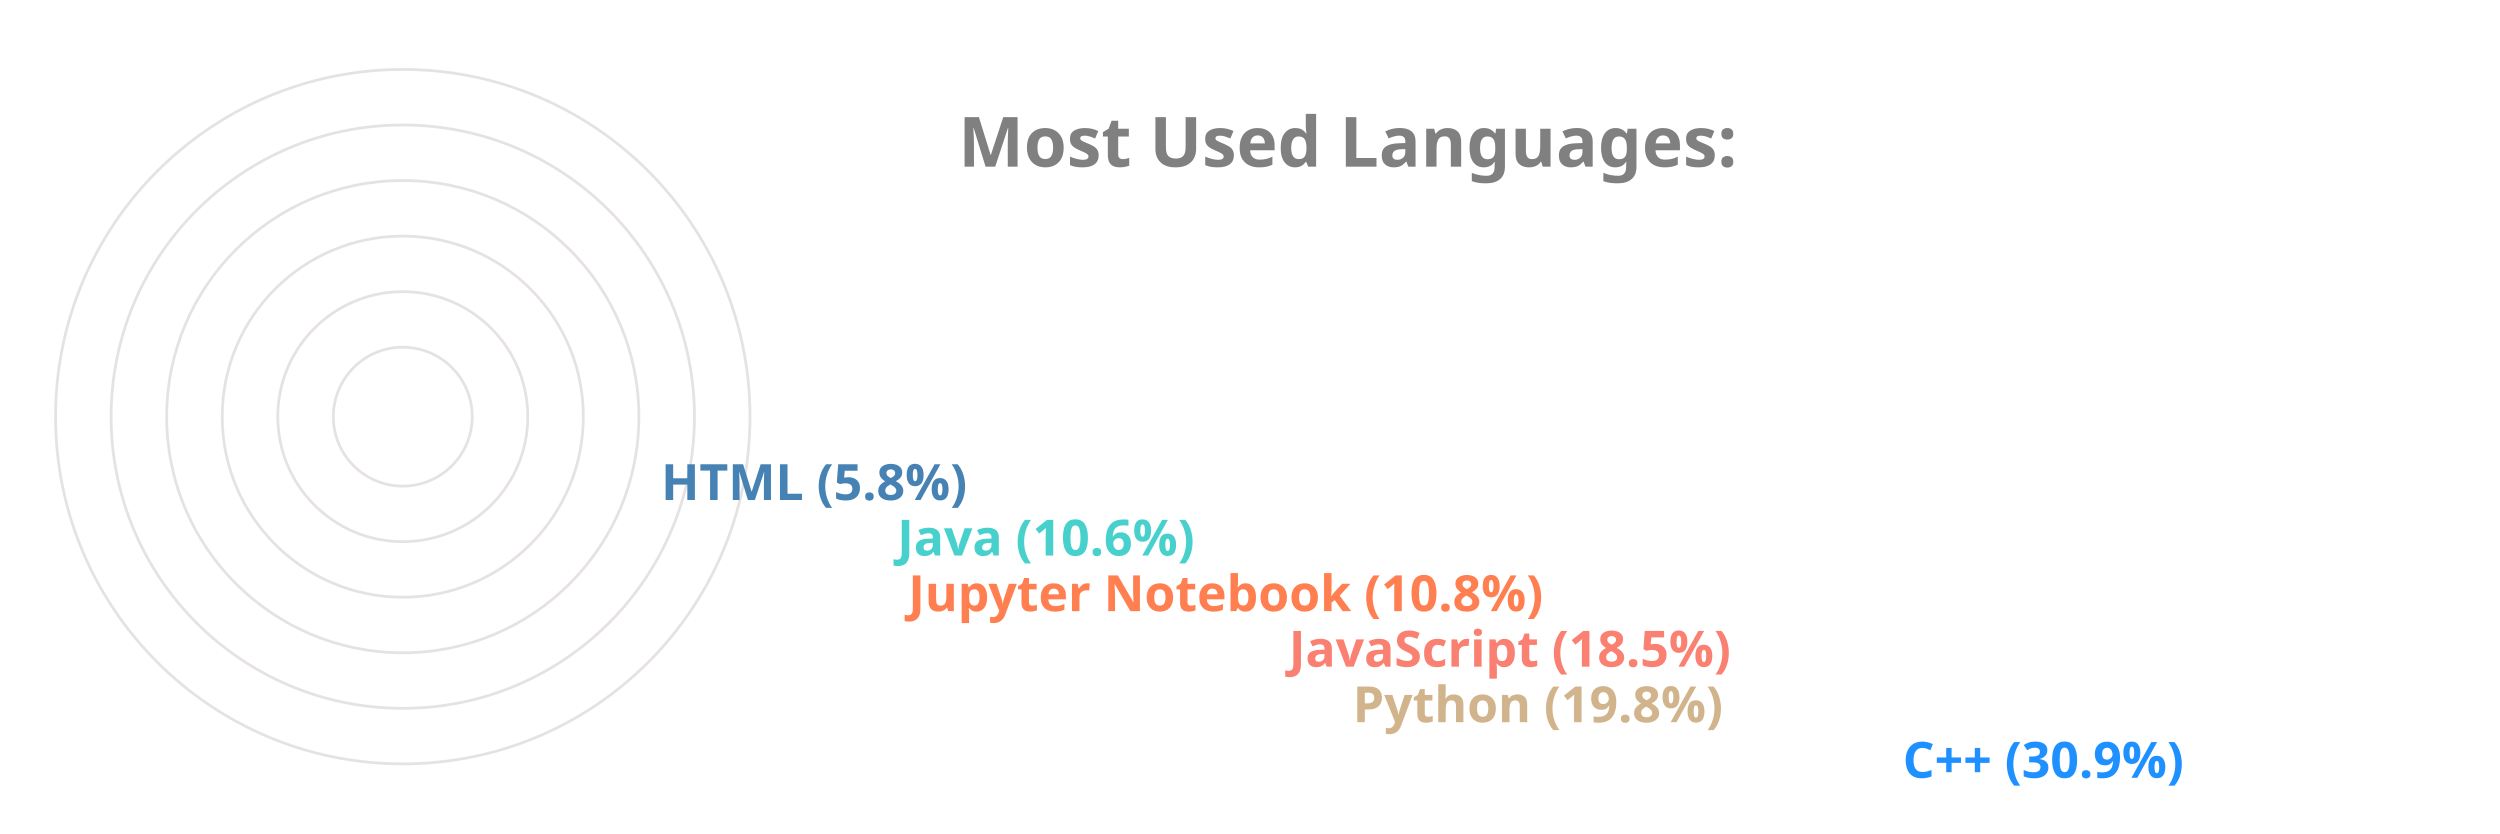
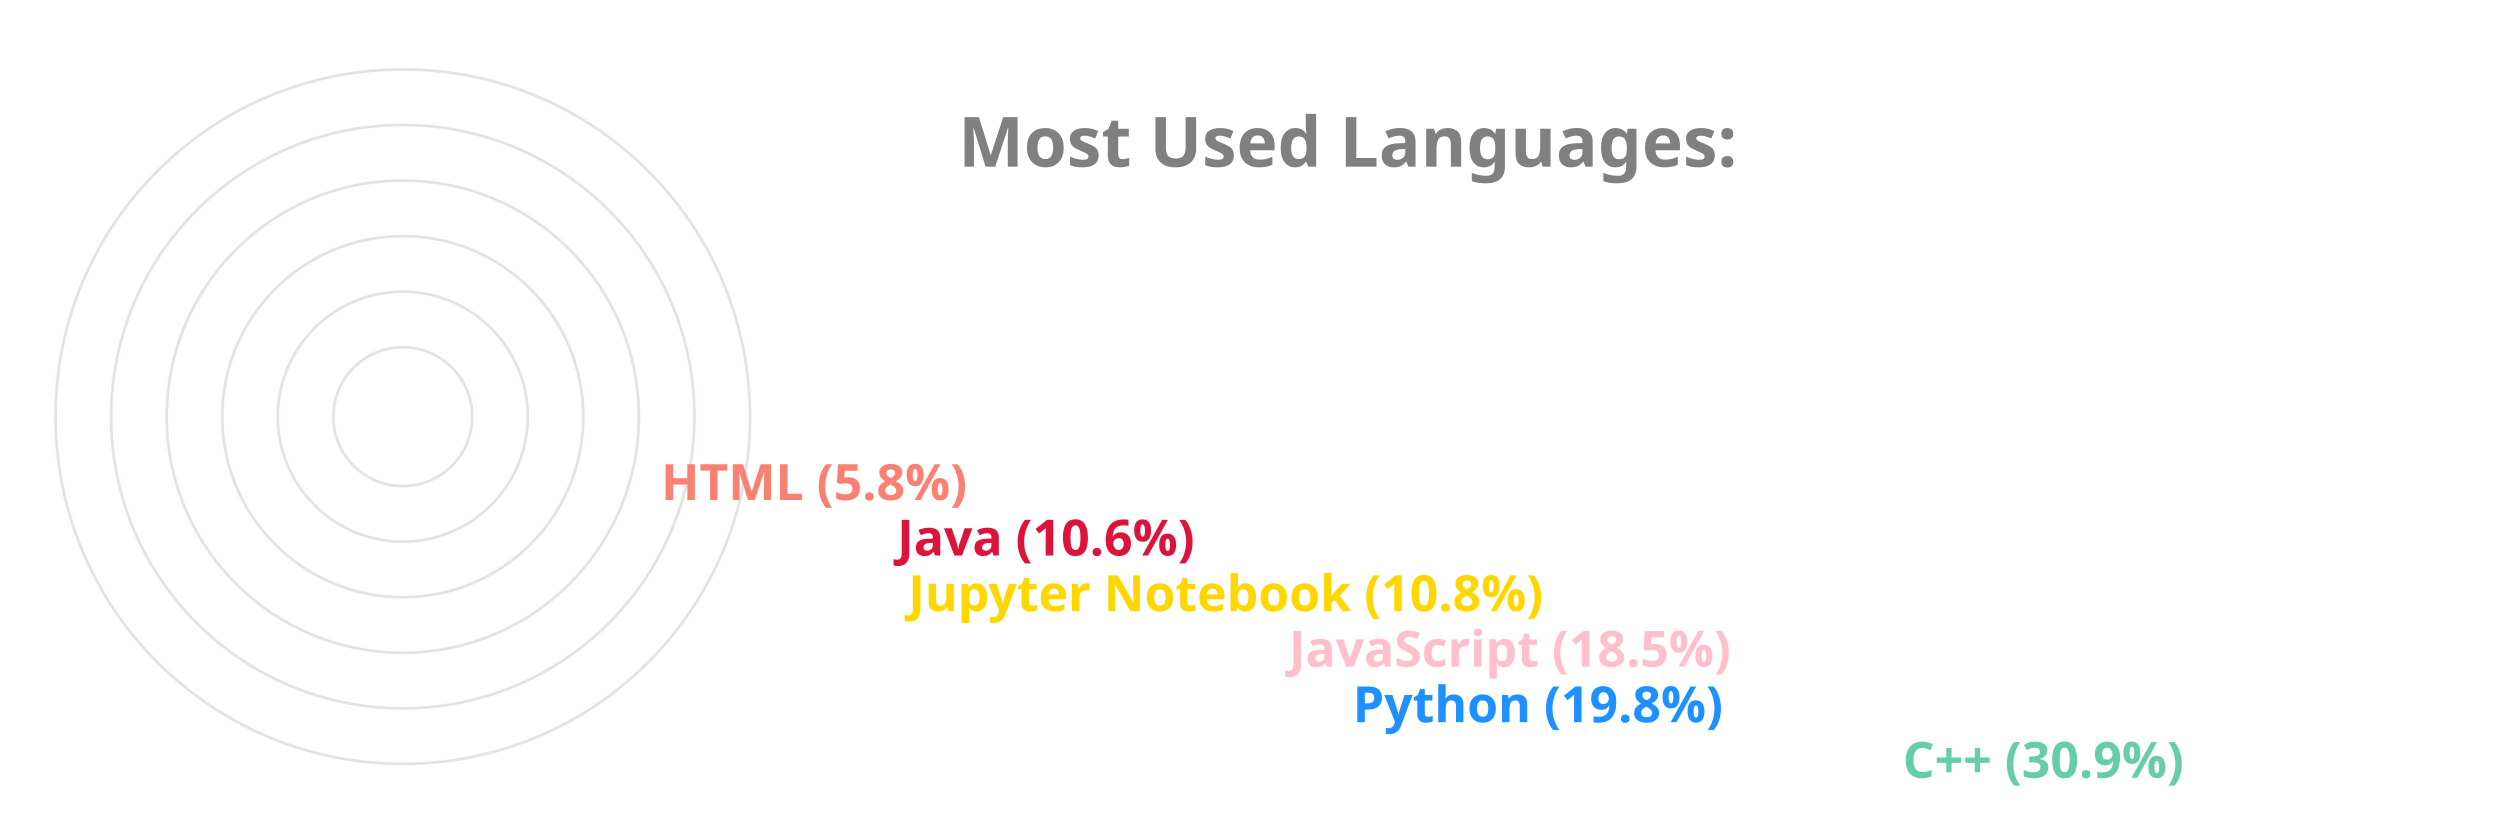
<svg xmlns="http://www.w3.org/2000/svg" viewBox="0 0 650 300" height="200px" width="600px">
  <style>
		.label {
			font: bold 25px sans-serif;
			color: #404040;
			-webkit-text-stroke: 1px white;
	  	}
		.name {
			font: bold 18px sans-serif;
			color: #404040;
	  	}

		.line {
			stroke-dasharray: 1000;
			stroke-dashoffset: 1000;
			animation: dash 3.5s ease-in-out forwards;	
			animation-iteration-count: infinite;
			animation-direction: alternate-reverse;
		}

		.path {
			stroke-dasharray: 1000;
			stroke-dashoffset: 1000;
			animation: dash 3.5s ease-in-out forwards;	
			animation-iteration-count: infinite;
			animation-direction: alternate-reverse;
		}
		  
		@keyframes dash {
			to {
				stroke-dashoffset: 0;
			}
		}

	</style>
  <g stroke="#E6E2E1" fill="none" stroke-width="1">
    <circle cx="20" cy="150" r="125" />
    <circle cx="20" cy="150" r="105" />
    <circle cx="20" cy="150" r="85" />
    <circle cx="20" cy="150" r="65" />
    <circle cx="20" cy="150" r="45" />
    <circle cx="20" cy="150" r="25" />
  </g>
  <g fill="none" stroke-width="20" class="line">
-     <line x2="550" y2="275" x1="20" y1="275" stroke="DodgerBlue" />
-     <line x2="352" y2="255" x1="20" y1="255" stroke="Tan" />
-     <line x2="329" y2="235" x1="20" y1="235" stroke="Salmon" />
-     <line x2="192" y2="215" x1="20" y1="215" stroke="Coral" />
-     <line x2="188" y2="195" x1="20" y1="195" stroke="MediumTurquoise" />
-     <line x2="103" y2="175" x1="20" y1="175" stroke="SteelBlue" />
+     <line x2="550" y2="275" x1="20" y1="275" stroke="MediumAquaMarine" />
+     <line x2="352" y2="255" x1="20" y1="255" stroke="DodgerBlue" />
+     <line x2="329" y2="235" x1="20" y1="235" stroke="Pink" />
+     <line x2="192" y2="215" x1="20" y1="215" stroke="Gold" />
+     <line x2="188" y2="195" x1="20" y1="195" stroke="Crimson" />
+     <line x2="103" y2="175" x1="20" y1="175" stroke="Salmon" />
  </g>
  <g fill="none" stroke-width="20" stroke-linecap="round" class="path">
-     <path d="M 20 275 A 125 125 45 0 1 -87 85" stroke="DodgerBlue" />
-     <path d="M 20 255 A 105 105 45 0 1 -78 114" stroke="Tan" />
-     <path d="M 20 235 A 85 85 45 0 1 -60 122" stroke="Salmon" />
-     <path d="M 20 215 A 65 65 45 0 1 -43 137" stroke="Coral" />
-     <path d="M 20 195 A 45 45 45 0 1 -24 141" stroke="MediumTurquoise" />
-     <path d="M 20 175 A 25 25 45 0 1 -4 147" stroke="SteelBlue" />
+     <path d="M 20 275 A 125 125 45 0 1 -87 85" stroke="MediumAquaMarine" />
+     <path d="M 20 255 A 105 105 45 0 1 -78 114" stroke="DodgerBlue" />
+     <path d="M 20 235 A 85 85 45 0 1 -60 122" stroke="Pink" />
+     <path d="M 20 215 A 65 65 45 0 1 -43 137" stroke="Gold" />
+     <path d="M 20 195 A 45 45 45 0 1 -24 141" stroke="Crimson" />
+     <path d="M 20 175 A 25 25 45 0 1 -4 147" stroke="Salmon" />
  </g>
  <g class="name">
-     <text x="560" y="280" fill="DodgerBlue">C++ (30.9%)</text>
-     <text x="362" y="260" fill="Tan">Python (19.8%)</text>
-     <text x="339" y="240" fill="Salmon">JavaScript (18.5%)</text>
-     <text x="202" y="220" fill="Coral">Jupyter Notebook (10.8%)</text>
-     <text x="198" y="200" fill="MediumTurquoise">Java (10.6%)</text>
-     <text x="113" y="180" fill="SteelBlue">HTML (5.8%)</text>
+     <text x="560" y="280" fill="MediumAquaMarine">C++ (30.9%)</text>
+     <text x="362" y="260" fill="DodgerBlue">Python (19.8%)</text>
+     <text x="339" y="240" fill="Pink">JavaScript (18.5%)</text>
+     <text x="202" y="220" fill="Gold">Jupyter Notebook (10.8%)</text>
+     <text x="198" y="200" fill="Crimson">Java (10.6%)</text>
+     <text x="113" y="180" fill="Salmon">HTML (5.8%)</text>
  </g>
  <g class="label">
    <text x="220" y="60" fill="grey">Most Used Languages:</text>
  </g>
</svg>
